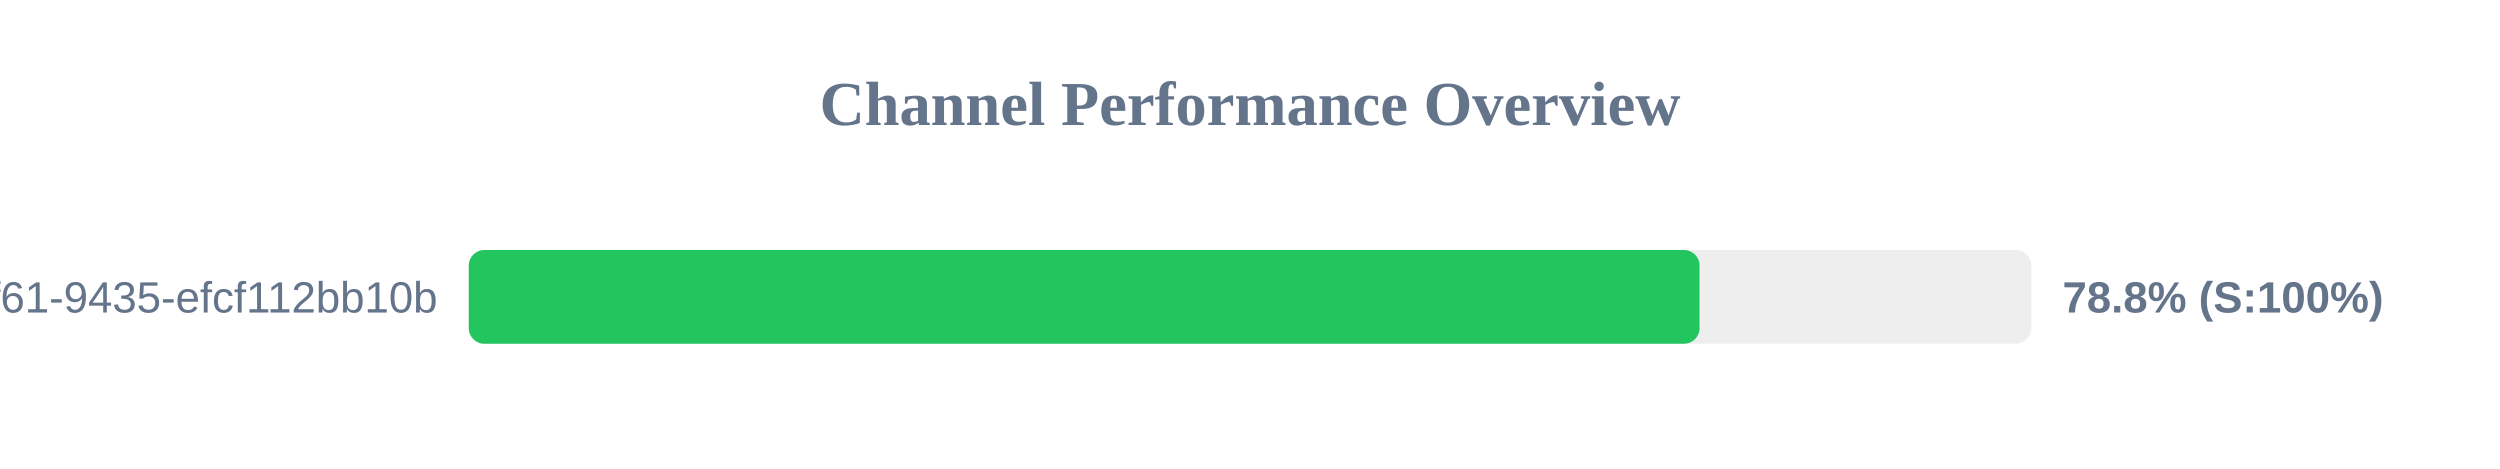
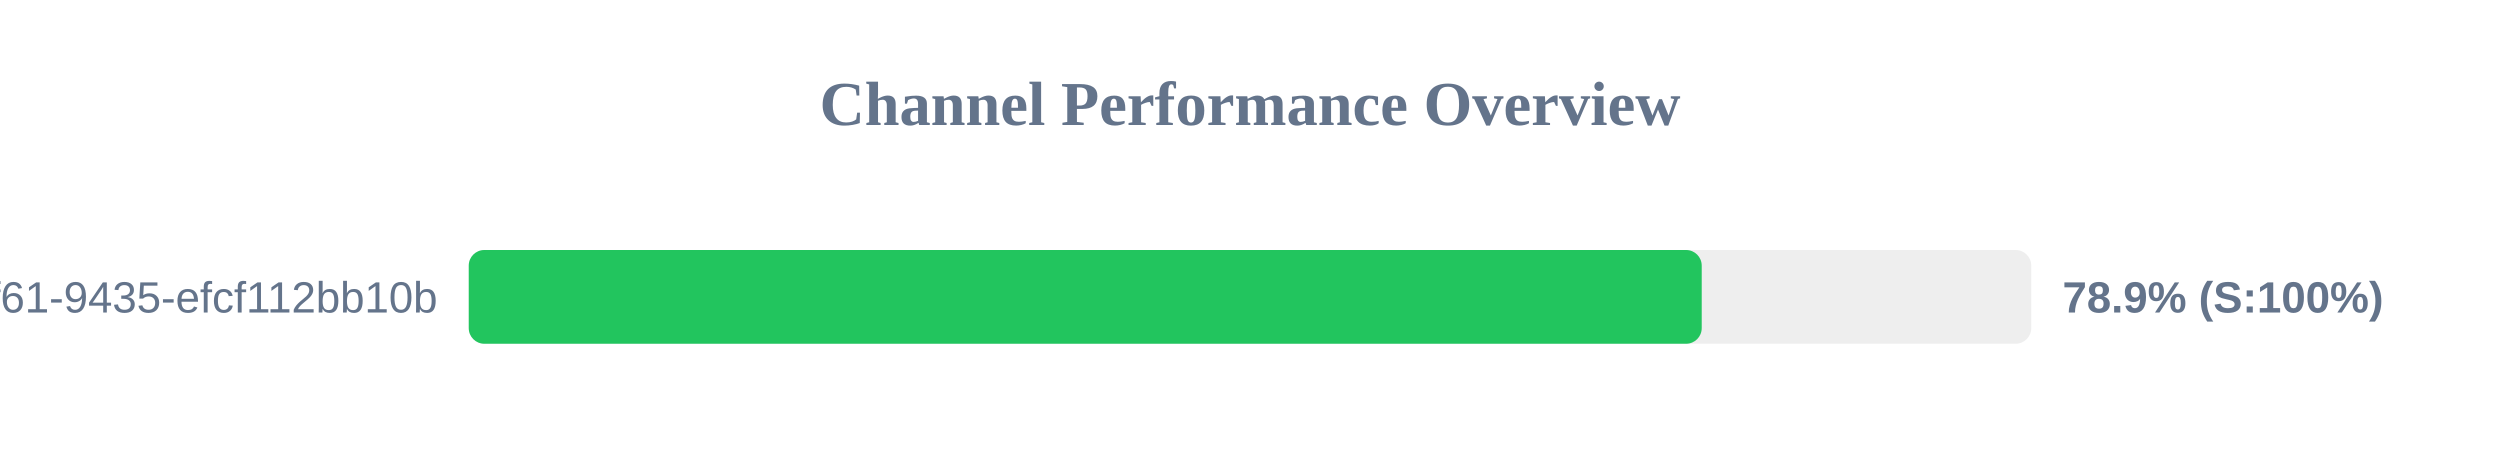
<svg xmlns="http://www.w3.org/2000/svg" width="800" height="150" version="1.1">
  <style>
        .row { font: 14px Arial; fill: #64748b; }
        .score { font: bold 14px Arial; fill: #64748b; }
    </style>
  <text x="400" y="40" text-anchor="middle" font-size="20px" font-weight="bold" fill="#64748b">Channel Performance Overview</text>
  <rect x="150" y="80" width="500" height="30" fill="#eee" rx="5" />
-   <rect x="150" y="80" width="393.85" height="30" fill="#22c55e" rx="5" />
+   <rect x="150" y="80" width="394.55" height="30" fill="#22c55e" rx="5" />
  <text x="140" y="100" text-anchor="end" class="row">?uuid=07c122ad-50b2-4f61-9435-efcf112bb10b</text>
-   <text x="660" y="100" text-anchor="start" class="score">78.8% (S:100%)</text>
+   <text x="660" y="100" text-anchor="start" class="score">78.9% (S:100%)</text>
</svg>
